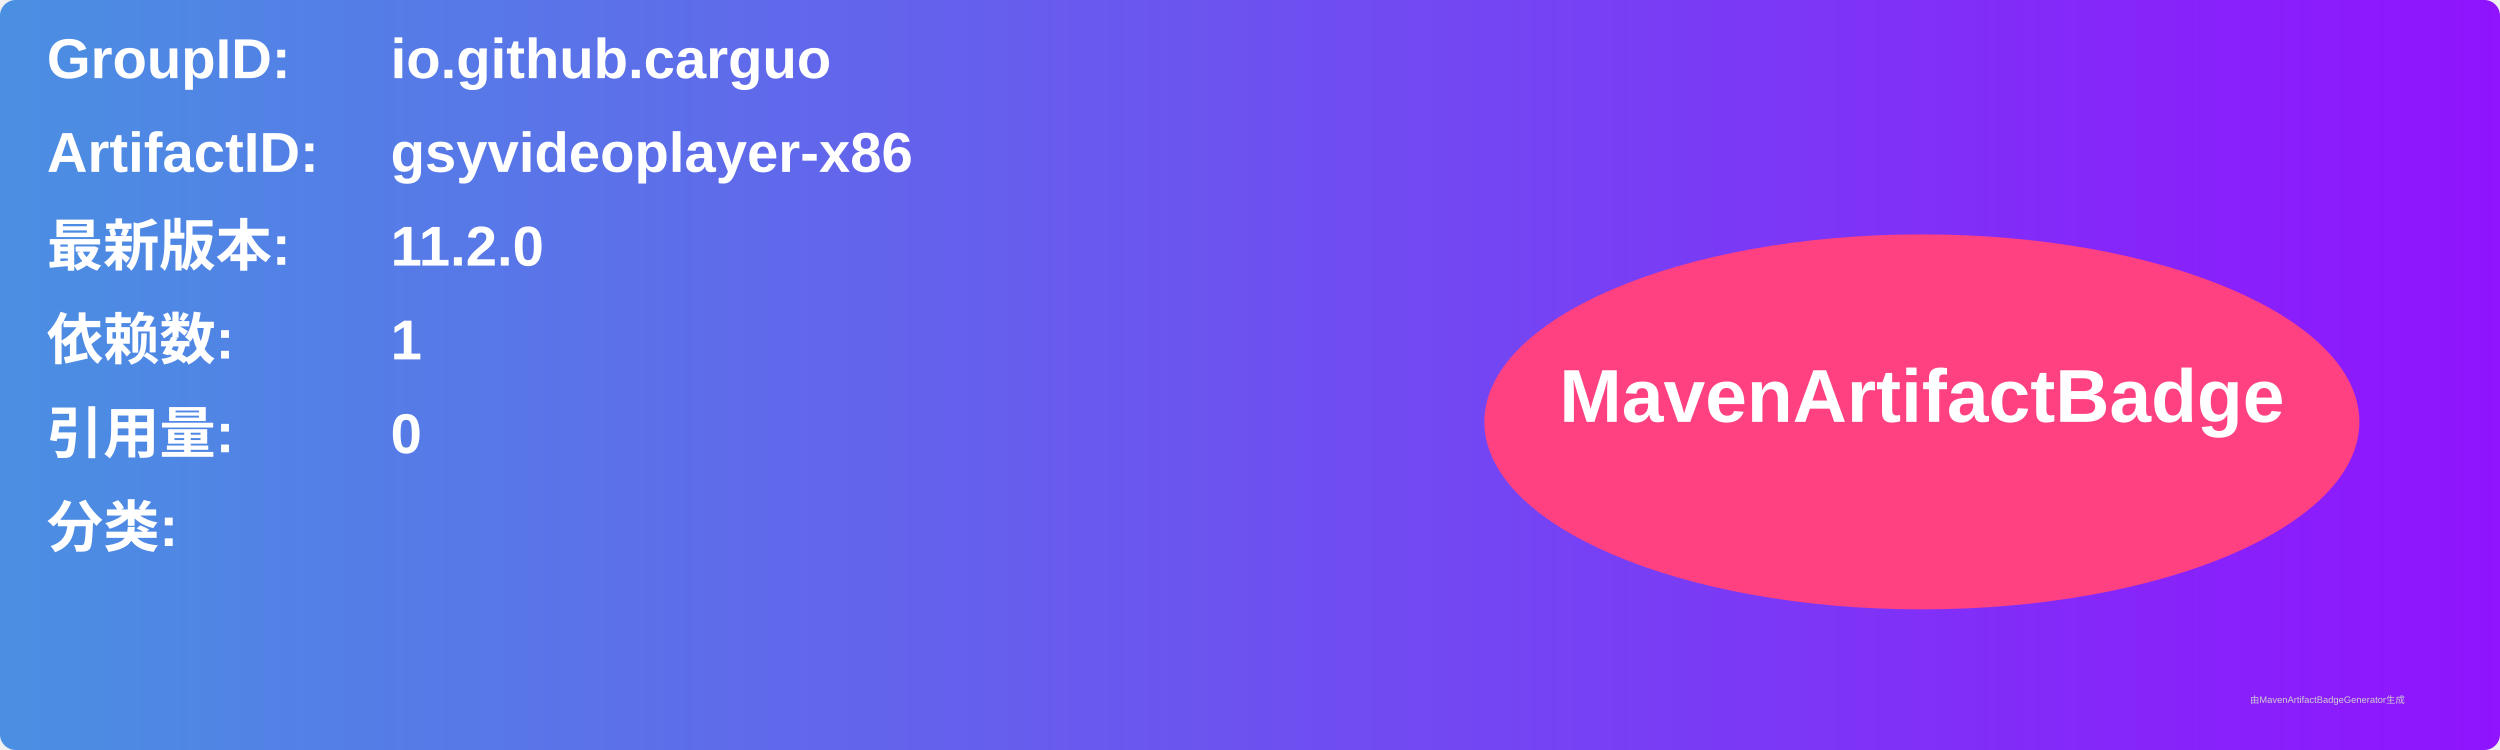
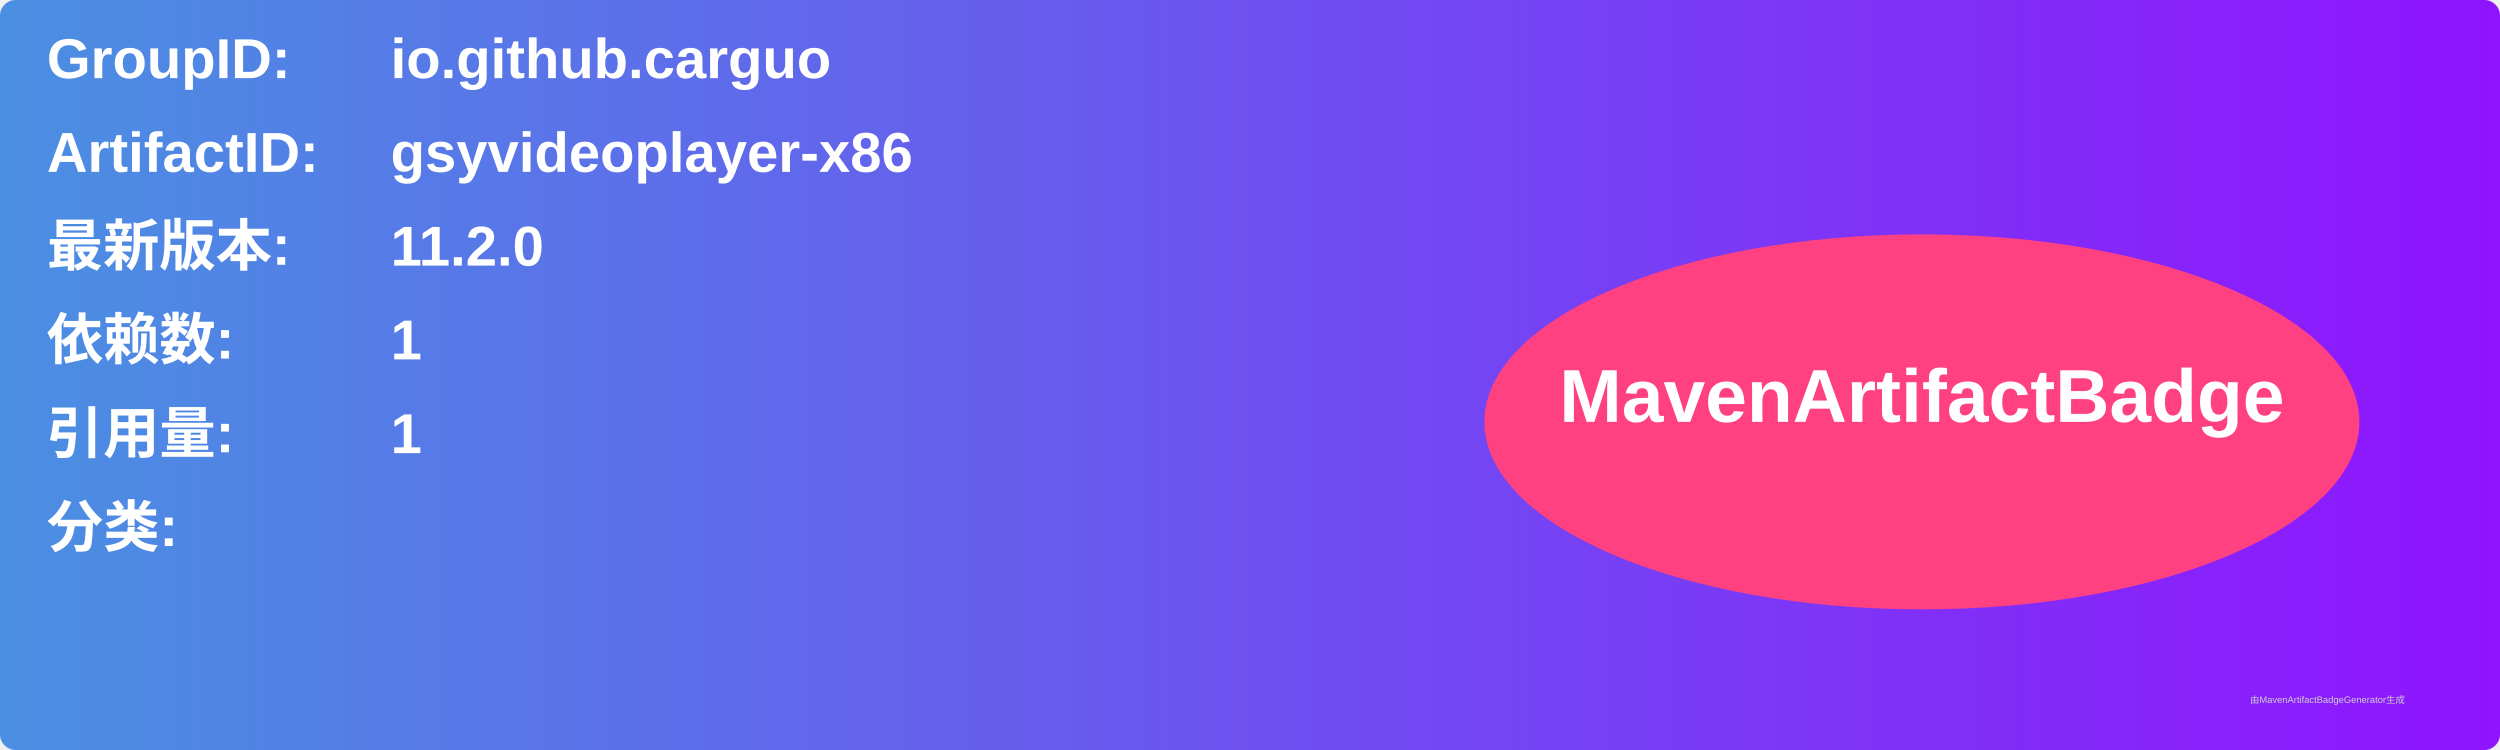
<svg xmlns="http://www.w3.org/2000/svg" width="800" height="240" viewBox="0 0 800 240">
  <linearGradient id="grad" x1="0%" y1="0%" x2="100%" y2="0%">
    <stop offset="0%" stop-color="#4a90e2" />
    <stop offset="100%" stop-color="#9013fe" />
  </linearGradient>
  <rect width="100%" height="100%" rx="5" ry="5" fill="url(#grad)" />
  <g transform="translate(15, 15)">
    <text x="0" y="10" font-family="Arial" font-size="18" fill="white" font-weight="bold" width="260">GroupID:</text>
    <text x="110" y="10" font-family="Arial" font-size="18" fill="white" font-weight="bold" width="460">io.github.carguo</text>
    <text x="0" y="40" font-family="Arial" font-size="18" fill="white" font-weight="bold" width="260">ArtifactID:</text>
    <text x="110" y="40" font-family="Arial" font-size="18" fill="white" font-weight="bold" width="460">gsyvideoplayer-x86</text>
    <text x="0" y="70" font-family="Arial" font-size="18" fill="white" font-weight="bold">最新版本:</text>
    <text x="110" y="70" font-family="Arial" font-size="18" fill="white" font-weight="bold">
      <tspan font-weight="bold">11.2.0</tspan>
    </text>
    <text x="0" y="100" font-family="Arial" font-size="18" fill="white" font-weight="bold">依赖数: </text>
    <text x="110" y="100" font-family="Arial" font-size="18" fill="white">
      <tspan font-weight="bold">1</tspan>
    </text>
    <text x="0" y="130" font-family="Arial" font-size="18" fill="white" font-weight="bold">引用量: </text>
    <text x="110" y="130" font-family="Arial" font-size="18" fill="white">
-       <tspan font-weight="bold">0</tspan>
+       <tspan font-weight="bold">1</tspan>
    </text>
    <text x="0" y="160" font-family="Arial" font-size="18" fill="white" font-weight="bold">分类:</text>
    <text x="10" y="190" font-family="Arial" font-size="10" fill="white">
      <tspan font-weight="bold" />
    </text>
    <ellipse cx="600" cy="120" rx="140" ry="60" fill="#ff4081" />
    <text x="600" y="120" text-anchor="middle" font-family="Arial" font-size="24" fill="white" font-weight="bold">MavenArtifactBadge</text>
  </g>
  <text x="720" y="225" font-family="Arial" font-size="3" fill="#d0d0d0">由MavenArtifactBadgeGenerator生成</text>
</svg>
